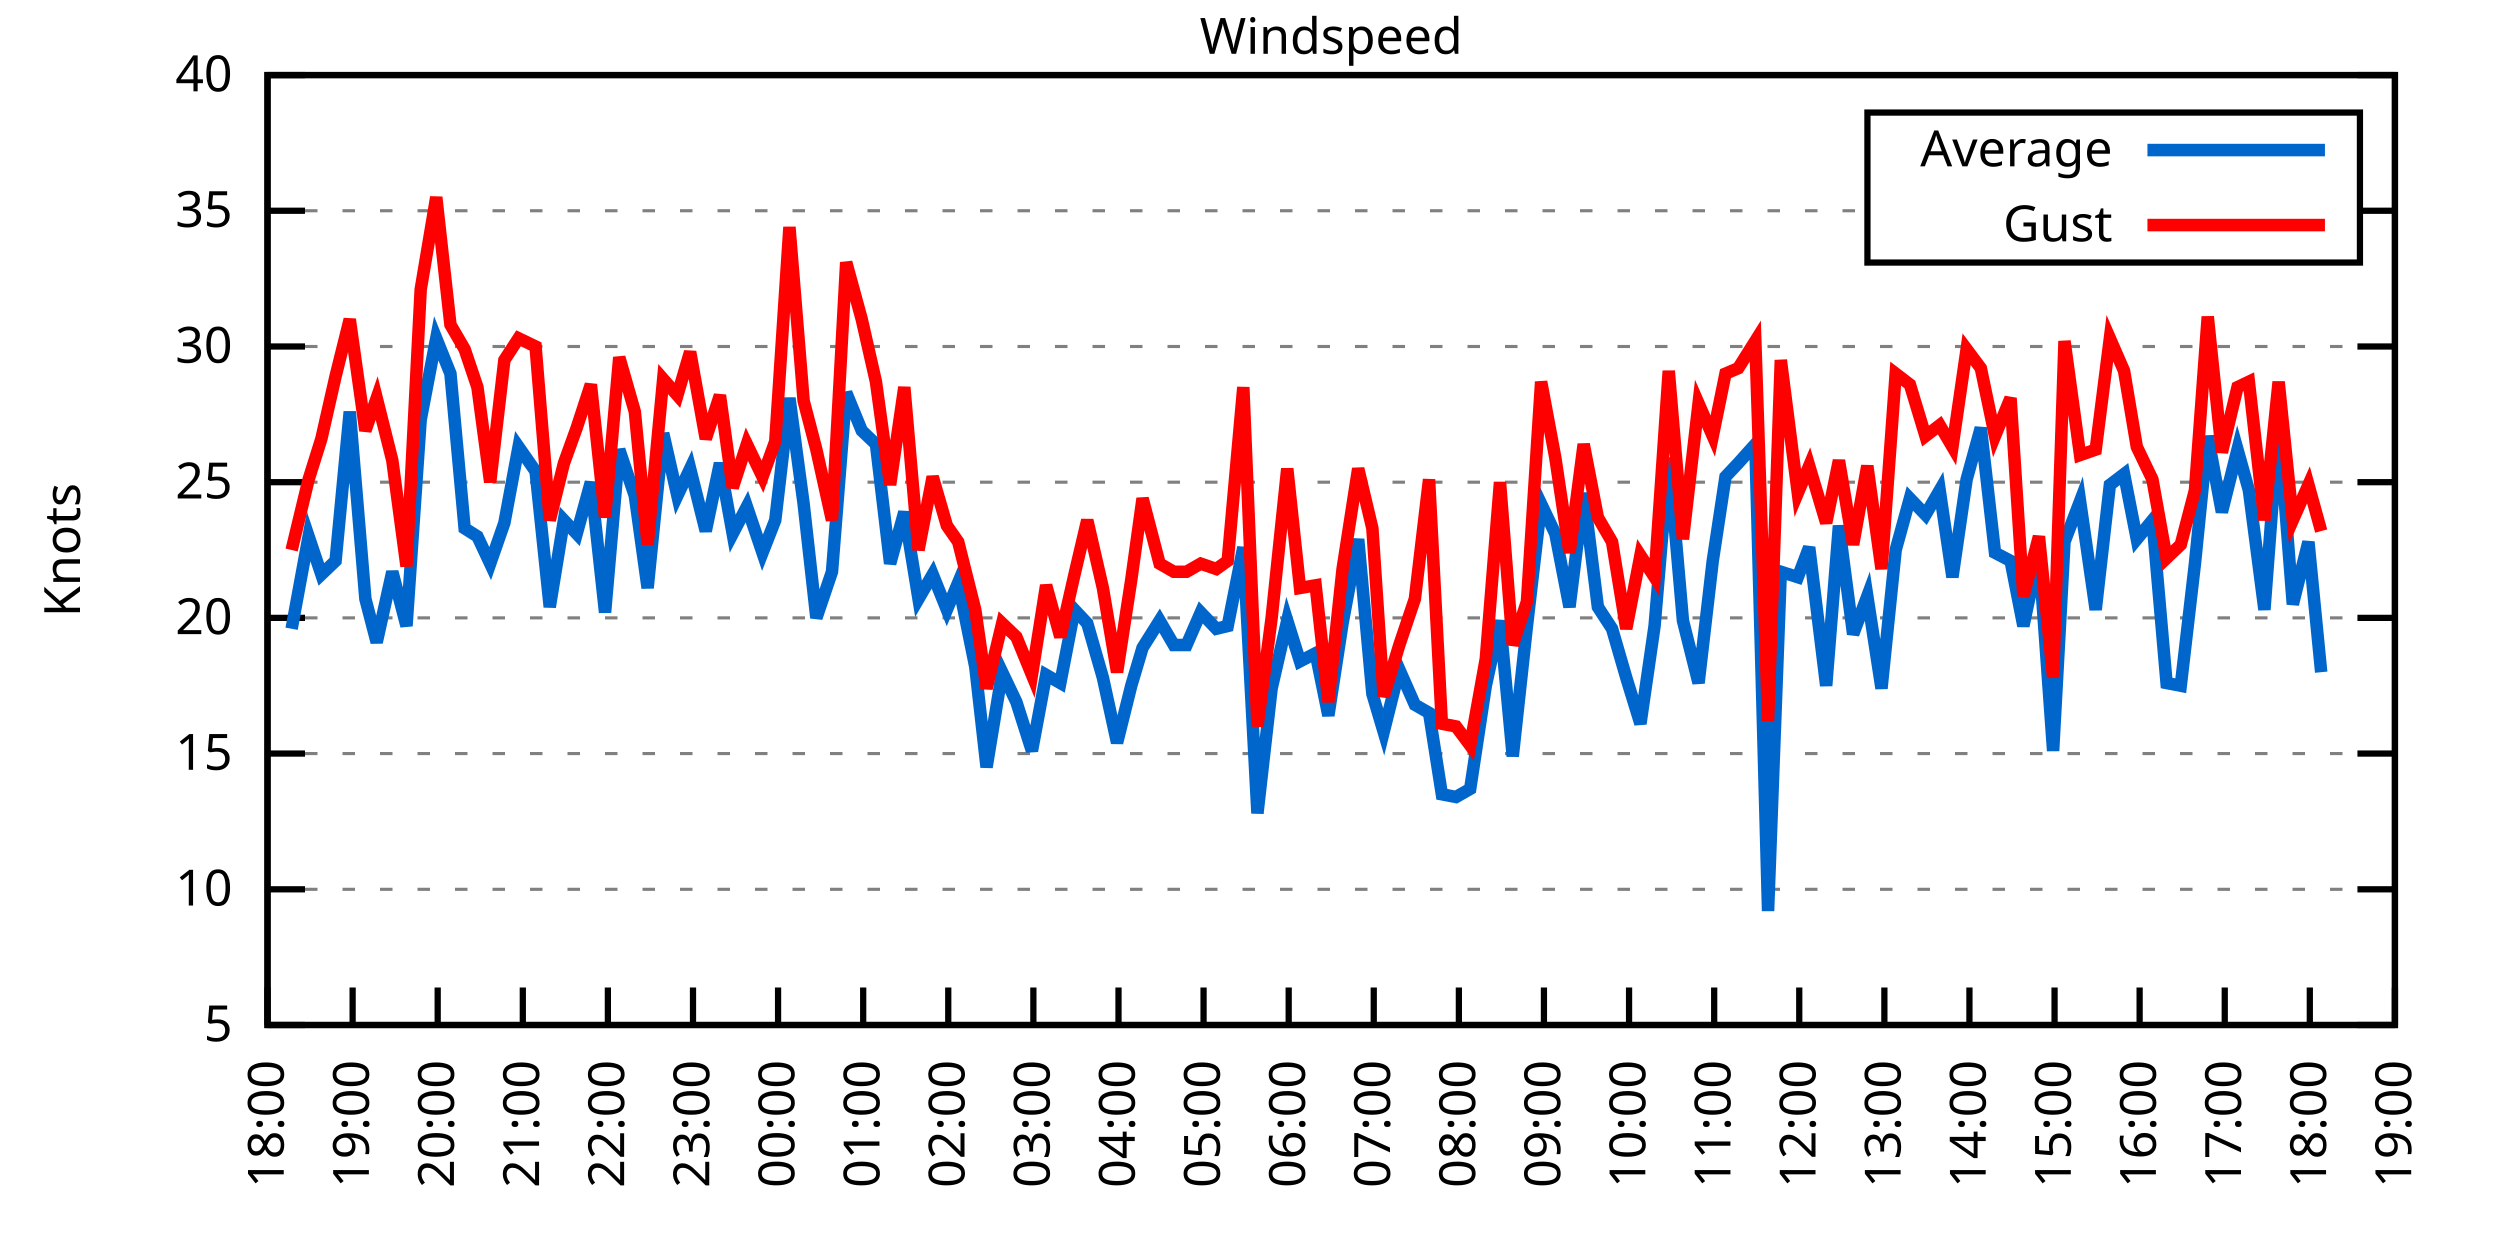
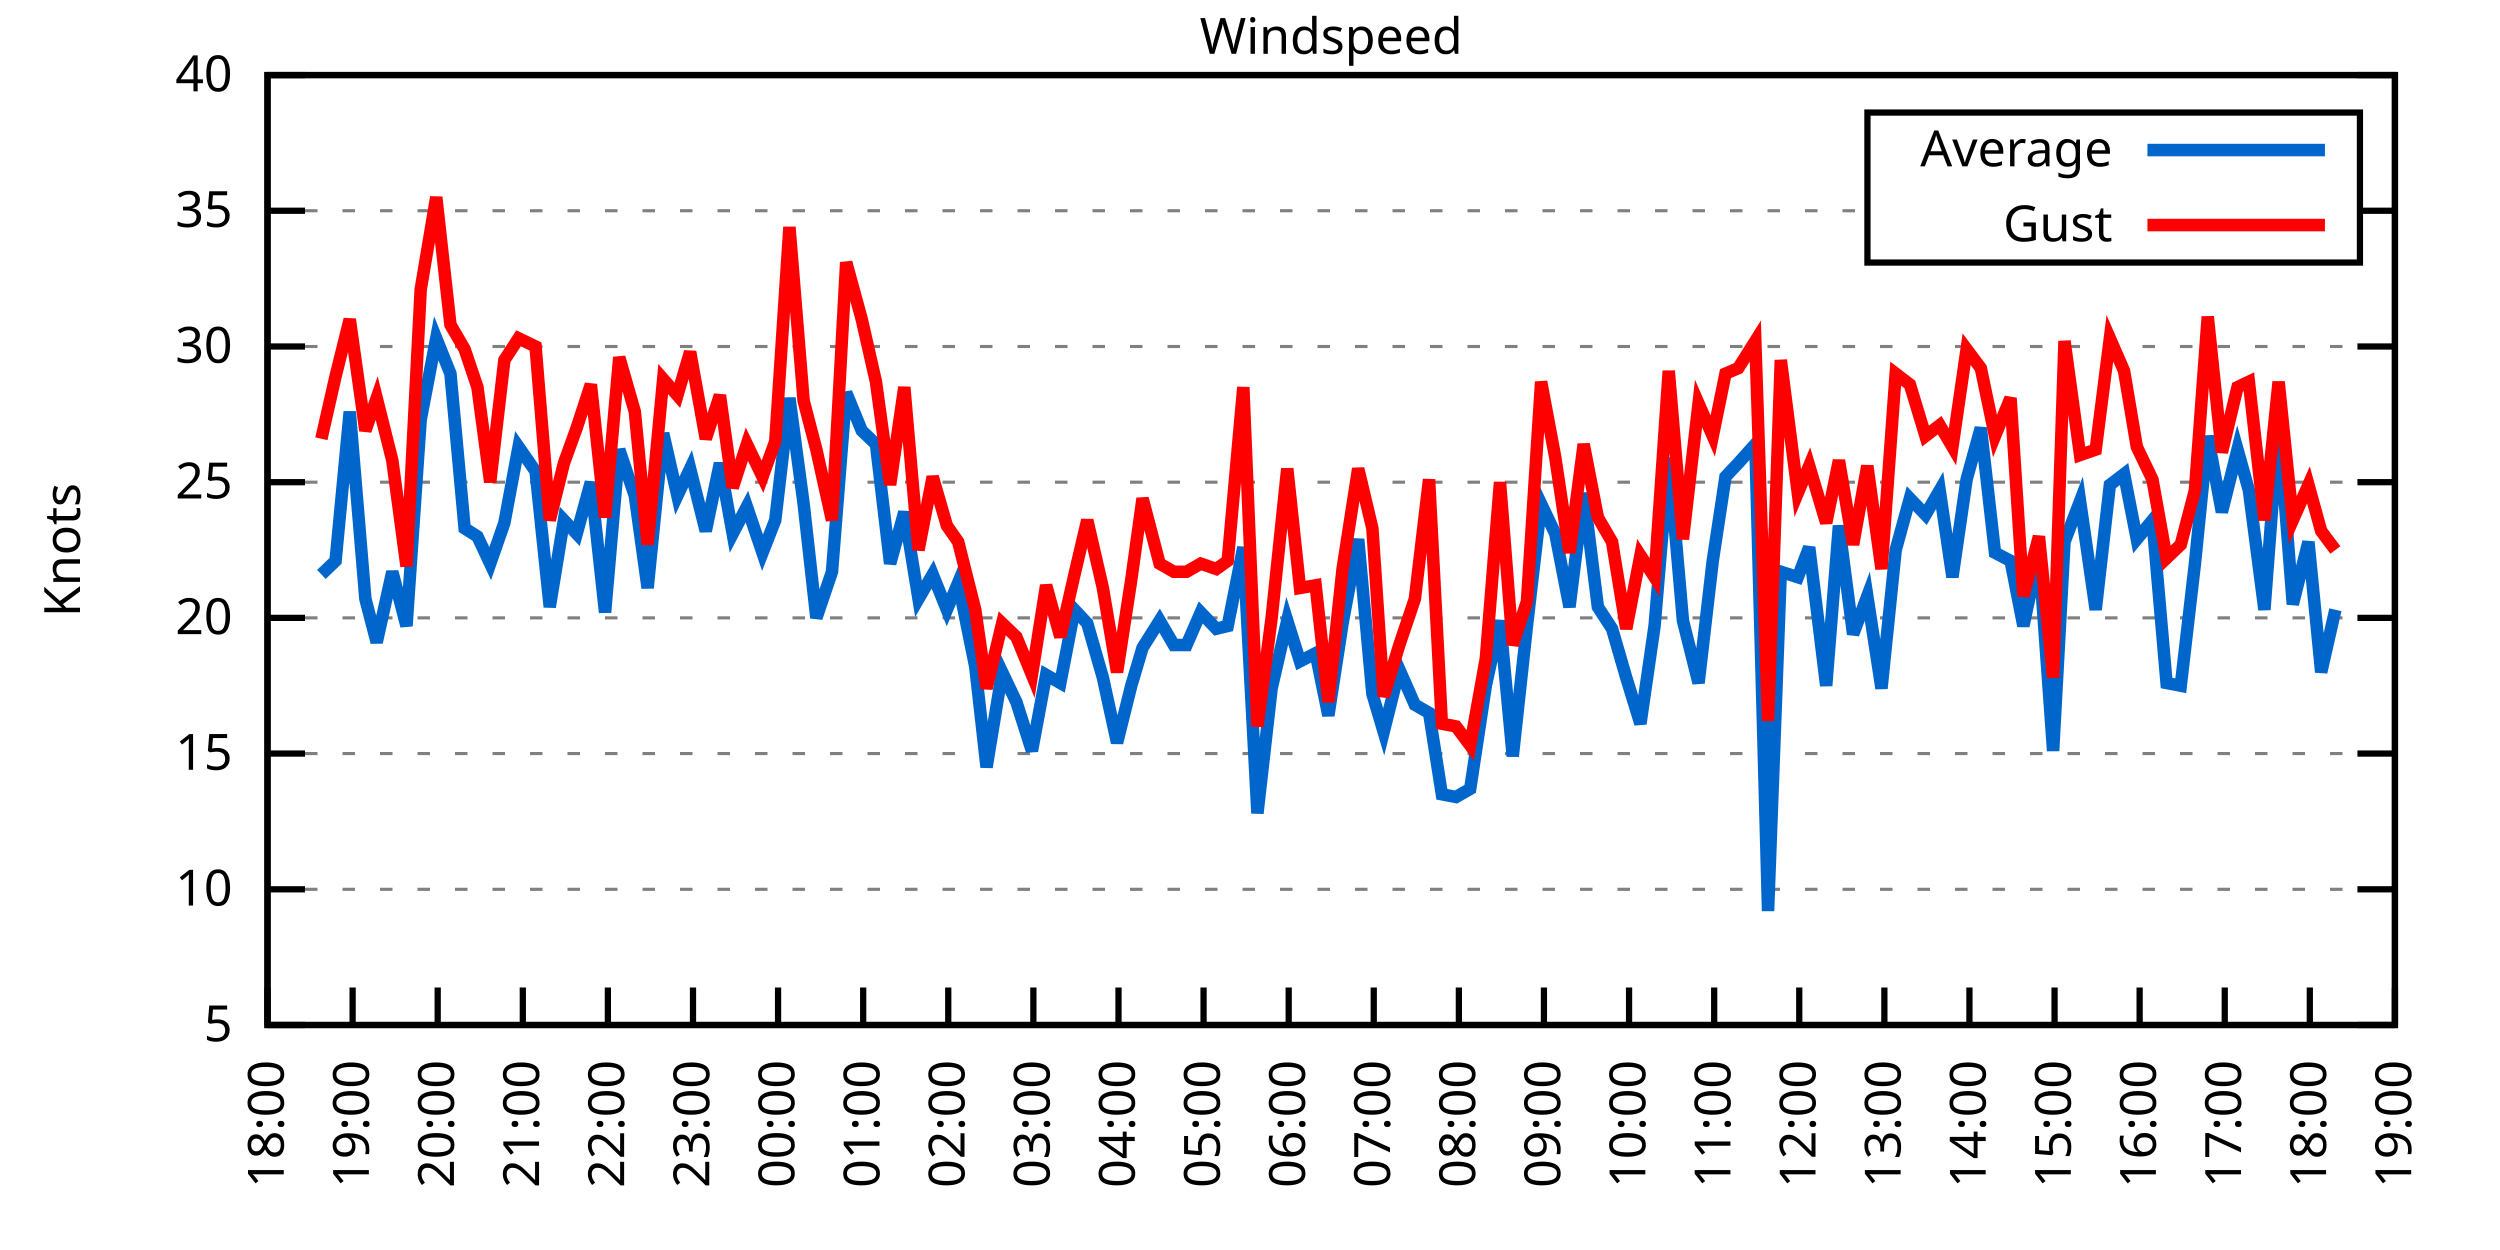
<svg xmlns="http://www.w3.org/2000/svg" xmlns:xlink="http://www.w3.org/1999/xlink" width="400" height="200" viewBox="0 0 400 200">
  <g id="gnuplot_canvas">
    <rect x="0" y="0" width="400" height="200" fill="none" />
    <defs>
      <circle id="gpDot" r="0.5" stroke-width="0.5" stroke="currentColor" />
      <path id="gpPt0" stroke-width="0.333" stroke="currentColor" d="M-1,0 h2 M0,-1 v2" />
      <path id="gpPt1" stroke-width="0.333" stroke="currentColor" d="M-1,-1 L1,1 M1,-1 L-1,1" />
      <path id="gpPt2" stroke-width="0.333" stroke="currentColor" d="M-1,0 L1,0 M0,-1 L0,1 M-1,-1 L1,1 M-1,1 L1,-1" />
      <rect id="gpPt3" stroke-width="0.333" stroke="currentColor" x="-1" y="-1" width="2" height="2" />
      <rect id="gpPt4" stroke-width="0.333" stroke="currentColor" fill="currentColor" x="-1" y="-1" width="2" height="2" />
      <circle id="gpPt5" stroke-width="0.333" stroke="currentColor" cx="0" cy="0" r="1" />
      <use xlink:href="#gpPt5" id="gpPt6" fill="currentColor" stroke="none" />
      <path id="gpPt7" stroke-width="0.333" stroke="currentColor" d="M0,-1.33 L-1.33,0.67 L1.33,0.67 z" />
      <use xlink:href="#gpPt7" id="gpPt8" fill="currentColor" stroke="none" />
      <use xlink:href="#gpPt7" id="gpPt9" stroke="currentColor" transform="rotate(180)" />
      <use xlink:href="#gpPt9" id="gpPt10" fill="currentColor" stroke="none" />
      <use xlink:href="#gpPt3" id="gpPt11" stroke="currentColor" transform="rotate(45)" />
      <use xlink:href="#gpPt11" id="gpPt12" fill="currentColor" stroke="none" />
      <path id="gpPt13" stroke-width="0.333" stroke="currentColor" d="M0,1.330 L1.265,0.411 L0.782,-1.067 L-0.782,-1.076 L-1.265,0.411 z" />
      <use xlink:href="#gpPt13" id="gpPt14" fill="currentColor" stroke="none" />
      <filter id="textbox" filterUnits="objectBoundingBox" x="0" y="0" height="1" width="1">
        <feFlood flood-color="white" flood-opacity="1" result="bgnd" />
        <feComposite in="SourceGraphic" in2="bgnd" operator="atop" />
      </filter>
      <filter id="greybox" filterUnits="objectBoundingBox" x="0" y="0" height="1" width="1">
        <feFlood flood-color="lightgrey" flood-opacity="1" result="grey" />
        <feComposite in="SourceGraphic" in2="grey" operator="atop" />
      </filter>
    </defs>
    <g fill="none" color="white" stroke="currentColor" stroke-width="1.00" stroke-linecap="butt" stroke-linejoin="miter">
</g>
    <g fill="none" color="black" stroke="currentColor" stroke-width="1.00" stroke-linecap="butt" stroke-linejoin="miter">
      <g stroke="none" shape-rendering="crispEdges">
        <polygon fill="rgb(255, 255, 255)" points="42.80,164.00 383.18,164.00 383.18,12.02 42.80,12.02 " />
      </g>
    </g>
    <g fill="none" color="black" stroke="currentColor" stroke-width="1.00" stroke-linecap="butt" stroke-linejoin="miter">
</g>
    <g fill="none" color="black" stroke="black" stroke-width="0.50" stroke-linecap="butt" stroke-linejoin="miter">
</g>
    <g fill="none" color="gray" stroke="currentColor" stroke-width="0.50" stroke-linecap="butt" stroke-linejoin="miter">
      <path stroke="gray" stroke-dasharray="2,4" class="gridline" d="M42.80,164.00 L383.19,164.00  " />
    </g>
    <g fill="none" color="gray" stroke="gray" stroke-width="1.00" stroke-linecap="butt" stroke-linejoin="miter">
</g>
    <g fill="none" color="black" stroke="currentColor" stroke-width="1.00" stroke-linecap="butt" stroke-linejoin="miter">
      <path stroke="black" d="M42.80,164.00 L48.80,164.00 M383.19,164.00 L377.19,164.00  " />
      <g transform="translate(37.20,166.60)" stroke="none" fill="black" font-family="Sans" font-size="8.00" text-anchor="end">
        <text>
          <tspan font-family="Sans"> 5</tspan>
        </text>
      </g>
    </g>
    <g fill="none" color="black" stroke="currentColor" stroke-width="1.00" stroke-linecap="butt" stroke-linejoin="miter">
</g>
    <g fill="none" color="black" stroke="black" stroke-width="0.50" stroke-linecap="butt" stroke-linejoin="miter">
</g>
    <g fill="none" color="gray" stroke="currentColor" stroke-width="0.50" stroke-linecap="butt" stroke-linejoin="miter">
      <path stroke="gray" stroke-dasharray="2,4" class="gridline" d="M42.80,142.29 L383.19,142.29  " />
    </g>
    <g fill="none" color="gray" stroke="gray" stroke-width="1.00" stroke-linecap="butt" stroke-linejoin="miter">
</g>
    <g fill="none" color="black" stroke="currentColor" stroke-width="1.00" stroke-linecap="butt" stroke-linejoin="miter">
      <path stroke="black" d="M42.80,142.29 L48.80,142.29 M383.19,142.29 L377.19,142.29  " />
      <g transform="translate(37.20,144.89)" stroke="none" fill="black" font-family="Sans" font-size="8.00" text-anchor="end">
        <text>
          <tspan font-family="Sans"> 10</tspan>
        </text>
      </g>
    </g>
    <g fill="none" color="black" stroke="currentColor" stroke-width="1.00" stroke-linecap="butt" stroke-linejoin="miter">
</g>
    <g fill="none" color="black" stroke="black" stroke-width="0.50" stroke-linecap="butt" stroke-linejoin="miter">
</g>
    <g fill="none" color="gray" stroke="currentColor" stroke-width="0.50" stroke-linecap="butt" stroke-linejoin="miter">
      <path stroke="gray" stroke-dasharray="2,4" class="gridline" d="M42.80,120.57 L383.19,120.57  " />
    </g>
    <g fill="none" color="gray" stroke="gray" stroke-width="1.00" stroke-linecap="butt" stroke-linejoin="miter">
</g>
    <g fill="none" color="black" stroke="currentColor" stroke-width="1.00" stroke-linecap="butt" stroke-linejoin="miter">
      <path stroke="black" d="M42.80,120.57 L48.80,120.57 M383.19,120.57 L377.19,120.57  " />
      <g transform="translate(37.20,123.17)" stroke="none" fill="black" font-family="Sans" font-size="8.00" text-anchor="end">
        <text>
          <tspan font-family="Sans"> 15</tspan>
        </text>
      </g>
    </g>
    <g fill="none" color="black" stroke="currentColor" stroke-width="1.00" stroke-linecap="butt" stroke-linejoin="miter">
</g>
    <g fill="none" color="black" stroke="black" stroke-width="0.50" stroke-linecap="butt" stroke-linejoin="miter">
</g>
    <g fill="none" color="gray" stroke="currentColor" stroke-width="0.50" stroke-linecap="butt" stroke-linejoin="miter">
      <path stroke="gray" stroke-dasharray="2,4" class="gridline" d="M42.80,98.86 L383.19,98.86  " />
    </g>
    <g fill="none" color="gray" stroke="gray" stroke-width="1.00" stroke-linecap="butt" stroke-linejoin="miter">
</g>
    <g fill="none" color="black" stroke="currentColor" stroke-width="1.00" stroke-linecap="butt" stroke-linejoin="miter">
      <path stroke="black" d="M42.80,98.86 L48.80,98.86 M383.19,98.86 L377.19,98.86  " />
      <g transform="translate(37.20,101.46)" stroke="none" fill="black" font-family="Sans" font-size="8.00" text-anchor="end">
        <text>
          <tspan font-family="Sans"> 20</tspan>
        </text>
      </g>
    </g>
    <g fill="none" color="black" stroke="currentColor" stroke-width="1.00" stroke-linecap="butt" stroke-linejoin="miter">
</g>
    <g fill="none" color="black" stroke="black" stroke-width="0.50" stroke-linecap="butt" stroke-linejoin="miter">
</g>
    <g fill="none" color="gray" stroke="currentColor" stroke-width="0.50" stroke-linecap="butt" stroke-linejoin="miter">
      <path stroke="gray" stroke-dasharray="2,4" class="gridline" d="M42.80,77.15 L383.19,77.15  " />
    </g>
    <g fill="none" color="gray" stroke="gray" stroke-width="1.00" stroke-linecap="butt" stroke-linejoin="miter">
</g>
    <g fill="none" color="black" stroke="currentColor" stroke-width="1.00" stroke-linecap="butt" stroke-linejoin="miter">
      <path stroke="black" d="M42.80,77.15 L48.80,77.15 M383.19,77.15 L377.19,77.15  " />
      <g transform="translate(37.20,79.75)" stroke="none" fill="black" font-family="Sans" font-size="8.00" text-anchor="end">
        <text>
          <tspan font-family="Sans"> 25</tspan>
        </text>
      </g>
    </g>
    <g fill="none" color="black" stroke="currentColor" stroke-width="1.00" stroke-linecap="butt" stroke-linejoin="miter">
</g>
    <g fill="none" color="black" stroke="black" stroke-width="0.50" stroke-linecap="butt" stroke-linejoin="miter">
</g>
    <g fill="none" color="gray" stroke="currentColor" stroke-width="0.50" stroke-linecap="butt" stroke-linejoin="miter">
      <path stroke="gray" stroke-dasharray="2,4" class="gridline" d="M42.80,55.44 L383.19,55.44  " />
    </g>
    <g fill="none" color="gray" stroke="gray" stroke-width="1.00" stroke-linecap="butt" stroke-linejoin="miter">
</g>
    <g fill="none" color="black" stroke="currentColor" stroke-width="1.00" stroke-linecap="butt" stroke-linejoin="miter">
      <path stroke="black" d="M42.80,55.44 L48.80,55.44 M383.19,55.44 L377.19,55.44  " />
      <g transform="translate(37.20,58.04)" stroke="none" fill="black" font-family="Sans" font-size="8.00" text-anchor="end">
        <text>
          <tspan font-family="Sans"> 30</tspan>
        </text>
      </g>
    </g>
    <g fill="none" color="black" stroke="currentColor" stroke-width="1.00" stroke-linecap="butt" stroke-linejoin="miter">
</g>
    <g fill="none" color="black" stroke="black" stroke-width="0.50" stroke-linecap="butt" stroke-linejoin="miter">
</g>
    <g fill="none" color="gray" stroke="currentColor" stroke-width="0.50" stroke-linecap="butt" stroke-linejoin="miter">
      <path stroke="gray" stroke-dasharray="2,4" class="gridline" d="M42.80,33.72 L298.79,33.72 M377.59,33.72 L383.19,33.72  " />
    </g>
    <g fill="none" color="gray" stroke="gray" stroke-width="1.00" stroke-linecap="butt" stroke-linejoin="miter">
</g>
    <g fill="none" color="black" stroke="currentColor" stroke-width="1.00" stroke-linecap="butt" stroke-linejoin="miter">
      <path stroke="black" d="M42.80,33.72 L48.80,33.72 M383.19,33.72 L377.19,33.72  " />
      <g transform="translate(37.20,36.32)" stroke="none" fill="black" font-family="Sans" font-size="8.00" text-anchor="end">
        <text>
          <tspan font-family="Sans"> 35</tspan>
        </text>
      </g>
    </g>
    <g fill="none" color="black" stroke="currentColor" stroke-width="1.00" stroke-linecap="butt" stroke-linejoin="miter">
</g>
    <g fill="none" color="black" stroke="black" stroke-width="0.50" stroke-linecap="butt" stroke-linejoin="miter">
</g>
    <g fill="none" color="gray" stroke="currentColor" stroke-width="0.50" stroke-linecap="butt" stroke-linejoin="miter">
      <path stroke="gray" stroke-dasharray="2,4" class="gridline" d="M42.80,12.01 L383.19,12.01  " />
    </g>
    <g fill="none" color="gray" stroke="gray" stroke-width="1.00" stroke-linecap="butt" stroke-linejoin="miter">
</g>
    <g fill="none" color="black" stroke="currentColor" stroke-width="1.00" stroke-linecap="butt" stroke-linejoin="miter">
      <path stroke="black" d="M42.80,12.01 L48.80,12.01 M383.19,12.01 L377.19,12.01  " />
      <g transform="translate(37.20,14.61)" stroke="none" fill="black" font-family="Sans" font-size="8.00" text-anchor="end">
        <text>
          <tspan font-family="Sans"> 40</tspan>
        </text>
      </g>
    </g>
    <g fill="none" color="black" stroke="currentColor" stroke-width="1.00" stroke-linecap="butt" stroke-linejoin="miter">
      <path stroke="black" d="M42.80,164.00 L42.80,158.00  " />
      <g transform="translate(45.40,169.60) rotate(270.00)" stroke="none" fill="black" font-family="Sans" font-size="8.00" text-anchor="end">
        <text>
          <tspan font-family="Sans">18:00</tspan>
        </text>
      </g>
    </g>
    <g fill="none" color="black" stroke="currentColor" stroke-width="1.00" stroke-linecap="butt" stroke-linejoin="miter">
      <path stroke="black" d="M56.42,164.00 L56.42,158.00  " />
      <g transform="translate(59.02,169.60) rotate(270.00)" stroke="none" fill="black" font-family="Sans" font-size="8.00" text-anchor="end">
        <text>
          <tspan font-family="Sans">19:00</tspan>
        </text>
      </g>
    </g>
    <g fill="none" color="black" stroke="currentColor" stroke-width="1.00" stroke-linecap="butt" stroke-linejoin="miter">
      <path stroke="black" d="M70.03,164.00 L70.03,158.00  " />
      <g transform="translate(72.63,169.60) rotate(270.00)" stroke="none" fill="black" font-family="Sans" font-size="8.00" text-anchor="end">
        <text>
          <tspan font-family="Sans">20:00</tspan>
        </text>
      </g>
    </g>
    <g fill="none" color="black" stroke="currentColor" stroke-width="1.00" stroke-linecap="butt" stroke-linejoin="miter">
      <path stroke="black" d="M83.65,164.00 L83.65,158.00  " />
      <g transform="translate(86.25,169.60) rotate(270.00)" stroke="none" fill="black" font-family="Sans" font-size="8.00" text-anchor="end">
        <text>
          <tspan font-family="Sans">21:00</tspan>
        </text>
      </g>
    </g>
    <g fill="none" color="black" stroke="currentColor" stroke-width="1.00" stroke-linecap="butt" stroke-linejoin="miter">
      <path stroke="black" d="M97.26,164.00 L97.26,158.00  " />
      <g transform="translate(99.86,169.60) rotate(270.00)" stroke="none" fill="black" font-family="Sans" font-size="8.00" text-anchor="end">
        <text>
          <tspan font-family="Sans">22:00</tspan>
        </text>
      </g>
    </g>
    <g fill="none" color="black" stroke="currentColor" stroke-width="1.00" stroke-linecap="butt" stroke-linejoin="miter">
      <path stroke="black" d="M110.88,164.00 L110.88,158.00  " />
      <g transform="translate(113.48,169.60) rotate(270.00)" stroke="none" fill="black" font-family="Sans" font-size="8.00" text-anchor="end">
        <text>
          <tspan font-family="Sans">23:00</tspan>
        </text>
      </g>
    </g>
    <g fill="none" color="black" stroke="currentColor" stroke-width="1.00" stroke-linecap="butt" stroke-linejoin="miter">
      <path stroke="black" d="M124.49,164.00 L124.49,158.00  " />
      <g transform="translate(127.09,169.60) rotate(270.00)" stroke="none" fill="black" font-family="Sans" font-size="8.00" text-anchor="end">
        <text>
          <tspan font-family="Sans">00:00</tspan>
        </text>
      </g>
    </g>
    <g fill="none" color="black" stroke="currentColor" stroke-width="1.00" stroke-linecap="butt" stroke-linejoin="miter">
      <path stroke="black" d="M138.11,164.00 L138.11,158.00  " />
      <g transform="translate(140.71,169.60) rotate(270.00)" stroke="none" fill="black" font-family="Sans" font-size="8.00" text-anchor="end">
        <text>
          <tspan font-family="Sans">01:00</tspan>
        </text>
      </g>
    </g>
    <g fill="none" color="black" stroke="currentColor" stroke-width="1.00" stroke-linecap="butt" stroke-linejoin="miter">
      <path stroke="black" d="M151.72,164.00 L151.72,158.00  " />
      <g transform="translate(154.32,169.60) rotate(270.00)" stroke="none" fill="black" font-family="Sans" font-size="8.00" text-anchor="end">
        <text>
          <tspan font-family="Sans">02:00</tspan>
        </text>
      </g>
    </g>
    <g fill="none" color="black" stroke="currentColor" stroke-width="1.00" stroke-linecap="butt" stroke-linejoin="miter">
      <path stroke="black" d="M165.34,164.00 L165.34,158.00  " />
      <g transform="translate(167.94,169.60) rotate(270.00)" stroke="none" fill="black" font-family="Sans" font-size="8.00" text-anchor="end">
        <text>
          <tspan font-family="Sans">03:00</tspan>
        </text>
      </g>
    </g>
    <g fill="none" color="black" stroke="currentColor" stroke-width="1.00" stroke-linecap="butt" stroke-linejoin="miter">
      <path stroke="black" d="M178.96,164.00 L178.96,158.00  " />
      <g transform="translate(181.56,169.60) rotate(270.00)" stroke="none" fill="black" font-family="Sans" font-size="8.00" text-anchor="end">
        <text>
          <tspan font-family="Sans">04:00</tspan>
        </text>
      </g>
    </g>
    <g fill="none" color="black" stroke="currentColor" stroke-width="1.00" stroke-linecap="butt" stroke-linejoin="miter">
      <path stroke="black" d="M192.57,164.00 L192.57,158.00  " />
      <g transform="translate(195.17,169.60) rotate(270.00)" stroke="none" fill="black" font-family="Sans" font-size="8.00" text-anchor="end">
        <text>
          <tspan font-family="Sans">05:00</tspan>
        </text>
      </g>
    </g>
    <g fill="none" color="black" stroke="currentColor" stroke-width="1.00" stroke-linecap="butt" stroke-linejoin="miter">
      <path stroke="black" d="M206.19,164.00 L206.19,158.00  " />
      <g transform="translate(208.79,169.60) rotate(270.00)" stroke="none" fill="black" font-family="Sans" font-size="8.00" text-anchor="end">
        <text>
          <tspan font-family="Sans">06:00</tspan>
        </text>
      </g>
    </g>
    <g fill="none" color="black" stroke="currentColor" stroke-width="1.00" stroke-linecap="butt" stroke-linejoin="miter">
      <path stroke="black" d="M219.80,164.00 L219.80,158.00  " />
      <g transform="translate(222.40,169.60) rotate(270.00)" stroke="none" fill="black" font-family="Sans" font-size="8.00" text-anchor="end">
        <text>
          <tspan font-family="Sans">07:00</tspan>
        </text>
      </g>
    </g>
    <g fill="none" color="black" stroke="currentColor" stroke-width="1.00" stroke-linecap="butt" stroke-linejoin="miter">
      <path stroke="black" d="M233.42,164.00 L233.42,158.00  " />
      <g transform="translate(236.02,169.60) rotate(270.00)" stroke="none" fill="black" font-family="Sans" font-size="8.00" text-anchor="end">
        <text>
          <tspan font-family="Sans">08:00</tspan>
        </text>
      </g>
    </g>
    <g fill="none" color="black" stroke="currentColor" stroke-width="1.00" stroke-linecap="butt" stroke-linejoin="miter">
      <path stroke="black" d="M247.03,164.00 L247.03,158.00  " />
      <g transform="translate(249.63,169.60) rotate(270.00)" stroke="none" fill="black" font-family="Sans" font-size="8.00" text-anchor="end">
        <text>
          <tspan font-family="Sans">09:00</tspan>
        </text>
      </g>
    </g>
    <g fill="none" color="black" stroke="currentColor" stroke-width="1.00" stroke-linecap="butt" stroke-linejoin="miter">
      <path stroke="black" d="M260.65,164.00 L260.65,158.00  " />
      <g transform="translate(263.25,169.60) rotate(270.00)" stroke="none" fill="black" font-family="Sans" font-size="8.00" text-anchor="end">
        <text>
          <tspan font-family="Sans">10:00</tspan>
        </text>
      </g>
    </g>
    <g fill="none" color="black" stroke="currentColor" stroke-width="1.00" stroke-linecap="butt" stroke-linejoin="miter">
      <path stroke="black" d="M274.27,164.00 L274.27,158.00  " />
      <g transform="translate(276.87,169.60) rotate(270.00)" stroke="none" fill="black" font-family="Sans" font-size="8.00" text-anchor="end">
        <text>
          <tspan font-family="Sans">11:00</tspan>
        </text>
      </g>
    </g>
    <g fill="none" color="black" stroke="currentColor" stroke-width="1.00" stroke-linecap="butt" stroke-linejoin="miter">
      <path stroke="black" d="M287.88,164.00 L287.88,158.00  " />
      <g transform="translate(290.48,169.60) rotate(270.00)" stroke="none" fill="black" font-family="Sans" font-size="8.00" text-anchor="end">
        <text>
          <tspan font-family="Sans">12:00</tspan>
        </text>
      </g>
    </g>
    <g fill="none" color="black" stroke="currentColor" stroke-width="1.00" stroke-linecap="butt" stroke-linejoin="miter">
      <path stroke="black" d="M301.50,164.00 L301.50,158.00  " />
      <g transform="translate(304.10,169.60) rotate(270.00)" stroke="none" fill="black" font-family="Sans" font-size="8.00" text-anchor="end">
        <text>
          <tspan font-family="Sans">13:00</tspan>
        </text>
      </g>
    </g>
    <g fill="none" color="black" stroke="currentColor" stroke-width="1.00" stroke-linecap="butt" stroke-linejoin="miter">
      <path stroke="black" d="M315.11,164.00 L315.11,158.00  " />
      <g transform="translate(317.71,169.60) rotate(270.00)" stroke="none" fill="black" font-family="Sans" font-size="8.00" text-anchor="end">
        <text>
          <tspan font-family="Sans">14:00</tspan>
        </text>
      </g>
    </g>
    <g fill="none" color="black" stroke="currentColor" stroke-width="1.00" stroke-linecap="butt" stroke-linejoin="miter">
      <path stroke="black" d="M328.73,164.00 L328.73,158.00  " />
      <g transform="translate(331.33,169.60) rotate(270.00)" stroke="none" fill="black" font-family="Sans" font-size="8.00" text-anchor="end">
        <text>
          <tspan font-family="Sans">15:00</tspan>
        </text>
      </g>
    </g>
    <g fill="none" color="black" stroke="currentColor" stroke-width="1.00" stroke-linecap="butt" stroke-linejoin="miter">
      <path stroke="black" d="M342.34,164.00 L342.34,158.00  " />
      <g transform="translate(344.94,169.60) rotate(270.00)" stroke="none" fill="black" font-family="Sans" font-size="8.00" text-anchor="end">
        <text>
          <tspan font-family="Sans">16:00</tspan>
        </text>
      </g>
    </g>
    <g fill="none" color="black" stroke="currentColor" stroke-width="1.00" stroke-linecap="butt" stroke-linejoin="miter">
      <path stroke="black" d="M355.96,164.00 L355.96,158.00  " />
      <g transform="translate(358.56,169.60) rotate(270.00)" stroke="none" fill="black" font-family="Sans" font-size="8.00" text-anchor="end">
        <text>
          <tspan font-family="Sans">17:00</tspan>
        </text>
      </g>
    </g>
    <g fill="none" color="black" stroke="currentColor" stroke-width="1.00" stroke-linecap="butt" stroke-linejoin="miter">
      <path stroke="black" d="M369.57,164.00 L369.57,158.00  " />
      <g transform="translate(372.17,169.60) rotate(270.00)" stroke="none" fill="black" font-family="Sans" font-size="8.00" text-anchor="end">
        <text>
          <tspan font-family="Sans">18:00</tspan>
        </text>
      </g>
    </g>
    <g fill="none" color="black" stroke="currentColor" stroke-width="1.00" stroke-linecap="butt" stroke-linejoin="miter">
      <path stroke="black" d="M383.19,164.00 L383.19,158.00  " />
      <g transform="translate(385.79,169.60) rotate(270.00)" stroke="none" fill="black" font-family="Sans" font-size="8.00" text-anchor="end">
        <text>
          <tspan font-family="Sans">19:00</tspan>
        </text>
      </g>
    </g>
    <g fill="none" color="black" stroke="currentColor" stroke-width="1.00" stroke-linecap="butt" stroke-linejoin="miter">
</g>
    <g fill="none" color="black" stroke="currentColor" stroke-width="1.00" stroke-linecap="butt" stroke-linejoin="miter">
      <path stroke="black" d="M42.80,12.01 L42.80,164.00 L383.19,164.00 L383.19,12.01 L42.80,12.01 Z  " />
    </g>
    <g fill="none" color="black" stroke="currentColor" stroke-width="1.00" stroke-linecap="butt" stroke-linejoin="miter">
</g>
    <g fill="none" color="black" stroke="currentColor" stroke-width="1.00" stroke-linecap="butt" stroke-linejoin="miter">
      <path stroke="black" d="M298.79,42.01 L298.79,18.01 L377.59,18.01 L377.59,42.01 L298.79,42.01 Z  " />
    </g>
    <g id="Windspeed_plot_1">
      <g fill="none" color="white" stroke="black" stroke-width="2.00" stroke-linecap="butt" stroke-linejoin="miter">
</g>
      <g fill="none" color="black" stroke="currentColor" stroke-width="2.00" stroke-linecap="butt" stroke-linejoin="miter">
        <g transform="translate(337.99,26.61)" stroke="none" fill="black" font-family="Sans" font-size="8.00" text-anchor="end">
          <text>
            <tspan font-family="Sans">Average</tspan>
          </text>
        </g>
      </g>
      <g fill="none" color="black" stroke="currentColor" stroke-width="2.00" stroke-linecap="butt" stroke-linejoin="miter">
-         <path stroke="rgb(  0, 102, 204)" d="M343.59,24.01 L371.99,24.01 M46.66,100.60 L49.38,85.83 L51.42,91.91 L53.69,89.74 L55.96,65.86 L58.46,95.82   L60.27,102.77 L62.77,91.48 L65.04,100.16 L67.31,67.16 L69.80,54.13 L72.07,59.78 L74.34,84.53 L76.39,85.83   L78.43,90.18 L80.70,83.66 L82.97,71.50 L85.69,75.41 L87.96,97.12 L90.23,83.23 L92.27,85.40 L94.54,77.15   L96.81,97.99 L99.08,71.94 L101.57,79.32 L103.62,94.08 L106.11,69.33 L108.38,79.32 L110.42,74.98 L112.92,84.97   L115.19,74.11 L117.23,85.40 L119.50,81.06 L122.00,88.44 L124.04,83.23 L126.31,63.69 L128.58,80.62 L130.62,98.86   L133.12,91.48 L135.39,62.82 L137.88,68.90 L140.15,71.07 L142.42,90.18 L144.69,81.93 L146.96,95.82 L149.23,91.91   L151.50,97.56 L153.31,93.22 L156.04,106.68 L157.85,122.75 L160.35,107.55 L162.62,112.32 L165.11,120.14 L167.38,107.98   L169.65,109.28 L171.92,97.56 L173.96,99.73 L176.46,108.42 L178.73,118.84 L181.00,109.72 L182.81,103.64 L185.54,99.30   L187.81,103.20 L189.85,103.20 L192.12,97.99 L194.61,100.60 L196.43,100.16 L198.93,87.57 L201.19,130.13 L203.46,110.15   L205.96,99.30 L208.00,105.81 L210.50,104.51 L212.54,114.49 L214.81,99.73 L217.31,86.27 L219.58,111.02 L221.39,117.10   L223.89,107.11 L226.38,112.76 L228.65,114.06 L230.70,127.09 L232.96,127.52 L235.23,126.22 L237.73,109.72 L240.00,99.30   L242.04,121.01 L244.31,100.16 L246.58,80.62 L248.85,85.40 L251.12,97.12 L253.39,78.89 L255.66,97.12 L257.93,100.60   L260.20,108.42 L262.47,115.80 L264.73,100.16 L267.00,73.24 L269.27,99.30 L271.77,109.28 L274.04,89.74 L276.08,76.28   L278.12,74.11 L280.85,71.07 L282.89,145.76 L284.93,91.48 L287.65,92.35 L289.47,87.57 L292.19,109.72 L294.23,84.10   L296.50,101.47 L298.77,95.39 L301.04,110.15 L303.31,88.00 L305.58,79.75 L308.08,82.36 L310.35,78.45 L312.39,92.35   L314.66,76.71 L316.93,68.46 L319.20,88.44 L321.69,89.74 L323.74,100.16 L326.23,88.44 L328.50,120.14 L330.32,86.70   L332.81,80.19 L335.31,97.56 L337.58,77.58 L339.85,75.85 L341.89,86.27 L344.39,83.23 L346.65,109.28 L348.92,109.72   L351.19,90.18 L353.24,69.77 L355.50,81.93 L358.00,71.94 L359.82,78.45 L362.31,97.56 L364.58,67.59 L366.85,96.69   L369.35,86.70 L371.39,107.55  " />
+         <path stroke="rgb(  0, 102, 204)" d="M343.59,24.01 L371.99,24.01 M51.42,91.91 L53.69,89.74 L55.96,65.86 L58.46,95.82 L60.27,102.77 L62.77,91.48   L65.04,100.16 L67.31,67.16 L69.80,54.13 L72.07,59.78 L74.34,84.53 L76.39,85.83 L78.43,90.18 L80.70,83.66   L82.97,71.50 L85.69,75.41 L87.96,97.12 L90.23,83.23 L92.27,85.40 L94.54,77.15 L96.81,97.99 L99.08,71.94   L101.57,79.32 L103.62,94.08 L106.11,69.33 L108.38,79.32 L110.42,74.98 L112.92,84.97 L115.19,74.11 L117.23,85.40   L119.50,81.06 L122.00,88.44 L124.04,83.23 L126.31,63.69 L128.58,80.62 L130.62,98.86 L133.12,91.48 L135.39,62.82   L137.88,68.90 L140.15,71.07 L142.42,90.18 L144.69,81.93 L146.96,95.82 L149.23,91.91 L151.50,97.56 L153.31,93.22   L156.04,106.68 L157.85,122.75 L160.35,107.55 L162.62,112.32 L165.11,120.14 L167.38,107.98 L169.65,109.28 L171.92,97.56   L173.96,99.73 L176.46,108.42 L178.73,118.84 L181.00,109.72 L182.81,103.64 L185.54,99.30 L187.81,103.20 L189.85,103.20   L192.12,97.99 L194.61,100.60 L196.43,100.16 L198.93,87.57 L201.19,130.13 L203.46,110.15 L205.96,99.30 L208.00,105.81   L210.50,104.51 L212.54,114.49 L214.81,99.73 L217.31,86.27 L219.58,111.02 L221.39,117.10 L223.89,107.11 L226.38,112.76   L228.65,114.06 L230.70,127.09 L232.96,127.52 L235.23,126.22 L237.73,109.72 L240.00,99.30 L242.04,121.01 L244.31,100.16   L246.58,80.62 L248.85,85.40 L251.12,97.12 L253.39,78.89 L255.66,97.12 L257.93,100.60 L260.20,108.42 L262.47,115.80   L264.73,100.16 L267.00,73.24 L269.27,99.30 L271.77,109.28 L274.04,89.74 L276.08,76.28 L278.12,74.11 L280.85,71.07   L282.89,145.76 L284.93,91.48 L287.65,92.35 L289.47,87.57 L292.19,109.72 L294.23,84.10 L296.50,101.47 L298.77,95.39   L301.04,110.15 L303.31,88.00 L305.58,79.75 L308.08,82.36 L310.35,78.45 L312.39,92.35 L314.66,76.71 L316.93,68.46   L319.20,88.44 L321.69,89.74 L323.74,100.16 L326.23,88.44 L328.50,120.14 L330.32,86.70 L332.81,80.19 L335.31,97.56   L337.58,77.58 L339.85,75.85 L341.89,86.27 L344.39,83.23 L346.65,109.28 L348.92,109.72 L351.19,90.18 L353.24,69.77   L355.50,81.93 L358.00,71.94 L359.82,78.45 L362.31,97.56 L364.58,67.59 L366.85,96.69 L369.35,86.70 L371.39,107.55   L373.66,97.56  " />
      </g>
    </g>
    <g id="Windspeed_plot_2">
      <g fill="none" color="black" stroke="currentColor" stroke-width="2.00" stroke-linecap="butt" stroke-linejoin="miter">
        <g transform="translate(337.99,38.61)" stroke="none" fill="black" font-family="Sans" font-size="8.00" text-anchor="end">
          <text>
            <tspan font-family="Sans">Gust</tspan>
          </text>
        </g>
      </g>
      <g fill="none" color="black" stroke="currentColor" stroke-width="2.00" stroke-linecap="butt" stroke-linejoin="miter">
-         <path stroke="rgb(255,   0,   0)" d="M343.59,36.01 L371.99,36.01 M46.66,88.00 L49.38,76.71 L51.42,70.20 L53.69,60.21 L55.96,51.09 L58.46,68.90   L60.27,63.69 L62.77,73.67 L65.04,90.61 L67.31,46.32 L69.80,31.55 L72.07,51.96 L74.34,55.87 L76.39,61.95   L78.43,77.15 L80.70,57.61 L82.97,54.13 L85.69,55.44 L87.96,83.23 L90.23,74.11 L92.27,68.46 L94.54,61.52   L96.81,82.79 L99.08,57.17 L101.57,65.86 L103.62,87.14 L106.11,60.65 L108.38,63.25 L110.42,56.30 L112.92,70.20   L115.19,63.25 L117.23,78.02 L119.50,71.07 L122.00,76.28 L124.04,70.63 L126.31,36.33 L128.58,64.12 L130.62,71.94   L133.12,83.23 L135.39,41.97 L137.88,51.09 L140.15,61.08 L142.42,77.58 L144.69,61.95 L146.96,88.00 L149.23,76.28   L151.50,84.10 L153.31,86.70 L156.04,97.56 L157.85,110.15 L160.35,99.73 L162.62,101.90 L165.11,107.98 L167.38,93.65   L169.65,101.90 L171.92,91.91 L173.96,83.23 L176.46,94.08 L178.73,107.55 L181.00,92.78 L182.81,79.75 L185.54,90.18   L187.81,91.48 L189.85,91.48 L192.12,90.18 L194.61,91.04 L196.43,89.74 L198.93,61.95 L201.19,116.23 L203.46,98.86   L205.96,74.98 L208.00,94.08 L210.50,93.65 L212.54,112.32 L214.81,91.04 L217.31,74.98 L219.58,84.53 L221.39,111.45   L223.89,103.20 L226.38,95.82 L228.65,76.71 L230.70,115.80 L232.96,116.23 L235.23,119.27 L237.73,105.38 L240.00,77.15   L242.04,103.20 L244.31,96.26 L246.58,61.08 L248.85,73.24 L251.12,88.44 L253.39,71.07 L255.66,82.79 L257.93,86.70   L260.20,100.60 L262.47,88.87 L264.73,92.35 L267.00,59.34 L269.27,86.27 L271.77,64.56 L274.04,69.77 L276.08,59.78   L278.12,58.91 L280.85,54.57 L282.89,115.36 L284.93,57.61 L287.65,78.89 L289.47,74.54 L292.19,83.66 L294.23,73.67   L296.50,87.14 L298.77,74.54 L301.04,91.04 L303.31,59.78 L305.58,61.52 L308.08,69.77 L310.35,68.03 L312.39,71.50   L314.66,55.87 L316.93,58.91 L319.20,69.77 L321.69,63.69 L323.74,95.39 L326.23,85.83 L328.50,108.42 L330.32,54.57   L332.81,72.81 L335.31,71.94 L337.58,54.13 L339.85,59.34 L341.89,71.50 L344.39,76.71 L346.65,89.31 L348.92,87.14   L351.19,78.45 L353.24,50.66 L355.50,72.37 L358.00,61.95 L359.82,61.08 L362.31,83.23 L364.58,61.08 L366.85,83.23   L369.35,77.58 L371.39,84.97  " />
+         <path stroke="rgb(255,   0,   0)" d="M343.59,36.01 L371.99,36.01 M51.42,70.20 L53.69,60.21 L55.96,51.09 L58.46,68.90 L60.27,63.69 L62.77,73.67   L65.04,90.61 L67.31,46.32 L69.80,31.55 L72.07,51.96 L74.34,55.87 L76.39,61.95 L78.43,77.15 L80.70,57.61   L82.97,54.13 L85.69,55.44 L87.96,83.23 L90.23,74.11 L92.27,68.46 L94.54,61.52 L96.81,82.79 L99.08,57.17   L101.57,65.86 L103.62,87.14 L106.11,60.65 L108.38,63.25 L110.42,56.30 L112.92,70.20 L115.19,63.25 L117.23,78.02   L119.50,71.07 L122.00,76.28 L124.04,70.63 L126.31,36.33 L128.58,64.12 L130.62,71.94 L133.12,83.23 L135.39,41.97   L137.88,51.09 L140.15,61.08 L142.42,77.58 L144.69,61.95 L146.96,88.00 L149.23,76.28 L151.50,84.10 L153.31,86.70   L156.04,97.56 L157.85,110.15 L160.35,99.73 L162.62,101.90 L165.11,107.98 L167.38,93.65 L169.65,101.90 L171.92,91.91   L173.96,83.23 L176.46,94.08 L178.73,107.55 L181.00,92.78 L182.81,79.75 L185.54,90.18 L187.81,91.48 L189.85,91.48   L192.12,90.18 L194.61,91.04 L196.43,89.74 L198.93,61.95 L201.19,116.23 L203.46,98.86 L205.96,74.98 L208.00,94.08   L210.50,93.65 L212.54,112.32 L214.81,91.04 L217.31,74.98 L219.58,84.53 L221.39,111.45 L223.89,103.20 L226.38,95.82   L228.65,76.71 L230.70,115.80 L232.96,116.23 L235.23,119.27 L237.73,105.38 L240.00,77.15 L242.04,103.20 L244.31,96.26   L246.58,61.08 L248.85,73.24 L251.12,88.44 L253.39,71.07 L255.66,82.79 L257.93,86.70 L260.20,100.60 L262.47,88.87   L264.73,92.35 L267.00,59.34 L269.27,86.27 L271.77,64.56 L274.04,69.77 L276.08,59.78 L278.12,58.91 L280.85,54.57   L282.89,115.36 L284.93,57.61 L287.65,78.89 L289.47,74.54 L292.19,83.66 L294.23,73.67 L296.50,87.14 L298.77,74.54   L301.04,91.04 L303.31,59.78 L305.58,61.52 L308.08,69.77 L310.35,68.03 L312.39,71.50 L314.66,55.87 L316.93,58.91   L319.20,69.77 L321.69,63.69 L323.74,95.39 L326.23,85.83 L328.50,108.42 L330.32,54.57 L332.81,72.81 L335.31,71.94   L337.58,54.13 L339.85,59.34 L341.89,71.50 L344.39,76.71 L346.65,89.31 L348.92,87.14 L351.19,78.45 L353.24,50.66   L355.50,72.37 L358.00,61.95 L359.82,61.08 L362.31,83.23 L364.58,61.08 L366.85,83.23 L369.35,77.58 L371.39,84.97   L373.66,88.00  " />
      </g>
    </g>
    <g fill="none" color="black" stroke="currentColor" stroke-width="2.00" stroke-linecap="butt" stroke-linejoin="miter">
</g>
    <g fill="none" color="black" stroke="black" stroke-width="1.00" stroke-linecap="butt" stroke-linejoin="miter">
</g>
    <g fill="none" color="black" stroke="currentColor" stroke-width="1.00" stroke-linecap="butt" stroke-linejoin="miter">
      <path stroke="black" d="M42.80,12.01 L42.80,164.00 L383.19,164.00 L383.19,12.01 L42.80,12.01 Z  " />
      <g transform="translate(12.80,88.01) rotate(270.00)" stroke="none" fill="black" font-family="Sans" font-size="8.00" text-anchor="middle">
        <text>
          <tspan font-family="Sans">Knots</tspan>
        </text>
      </g>
    </g>
    <g fill="none" color="black" stroke="currentColor" stroke-width="1.00" stroke-linecap="butt" stroke-linejoin="miter">
</g>
    <g fill="none" color="black" stroke="currentColor" stroke-width="1.00" stroke-linecap="butt" stroke-linejoin="miter">
      <g transform="translate(212.99,8.61)" stroke="none" fill="black" font-family="Sans" font-size="8.00" text-anchor="middle">
        <text>
          <tspan font-family="Sans">Windspeed</tspan>
        </text>
      </g>
    </g>
    <g fill="none" color="black" stroke="currentColor" stroke-width="1.00" stroke-linecap="butt" stroke-linejoin="miter">
</g>
  </g>
</svg>
